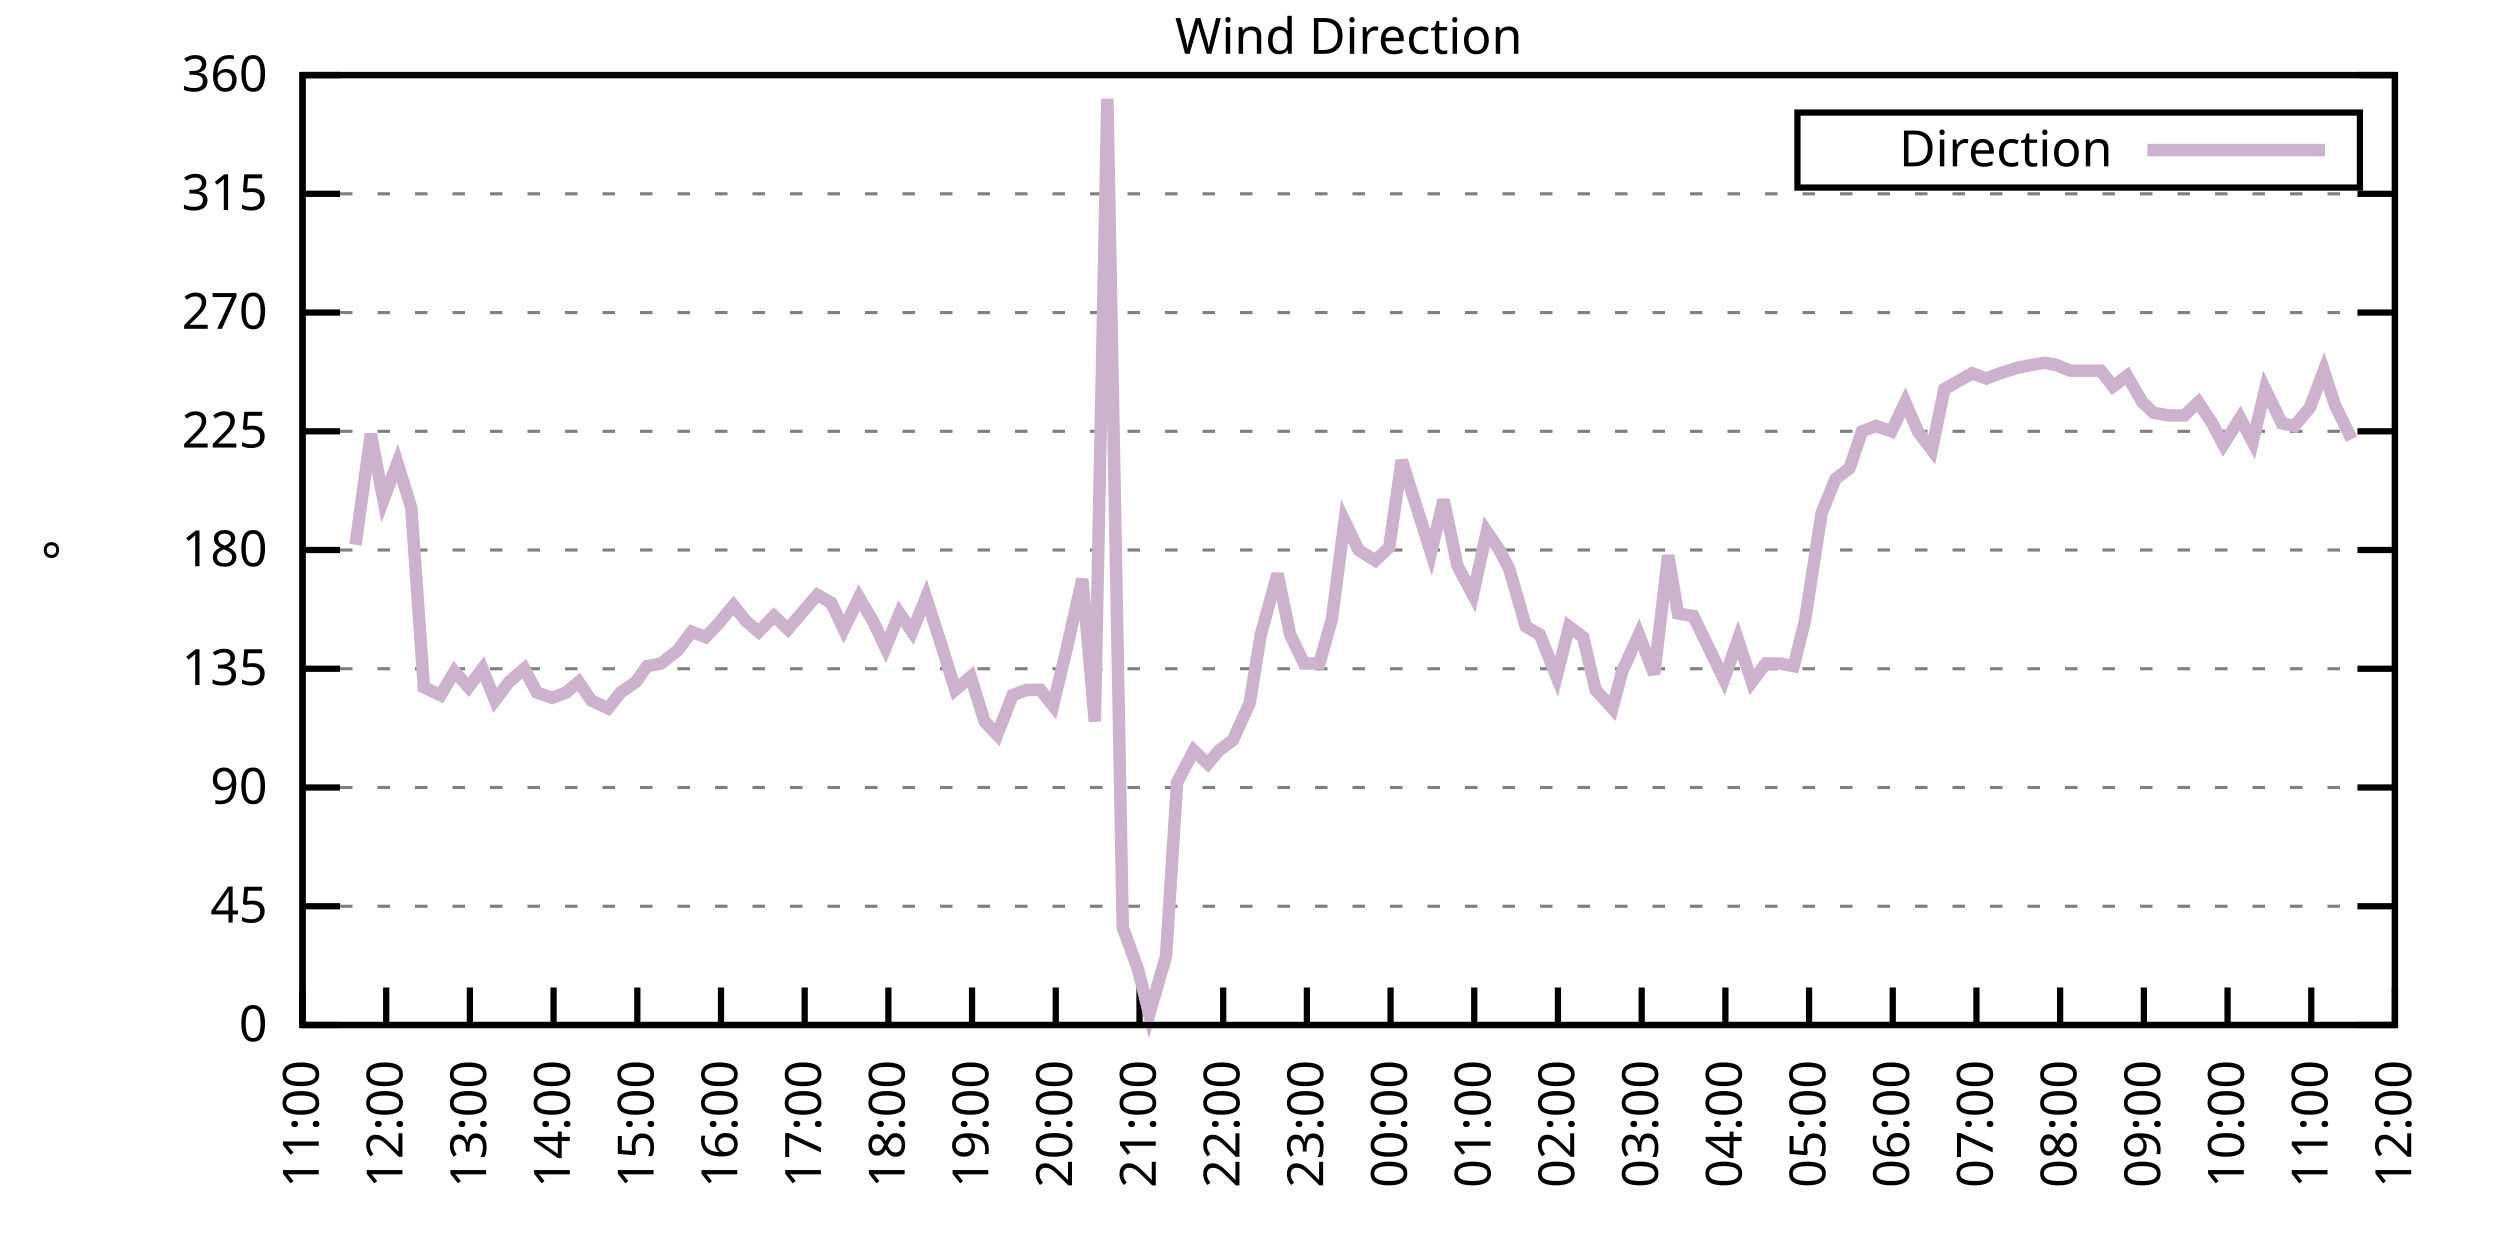
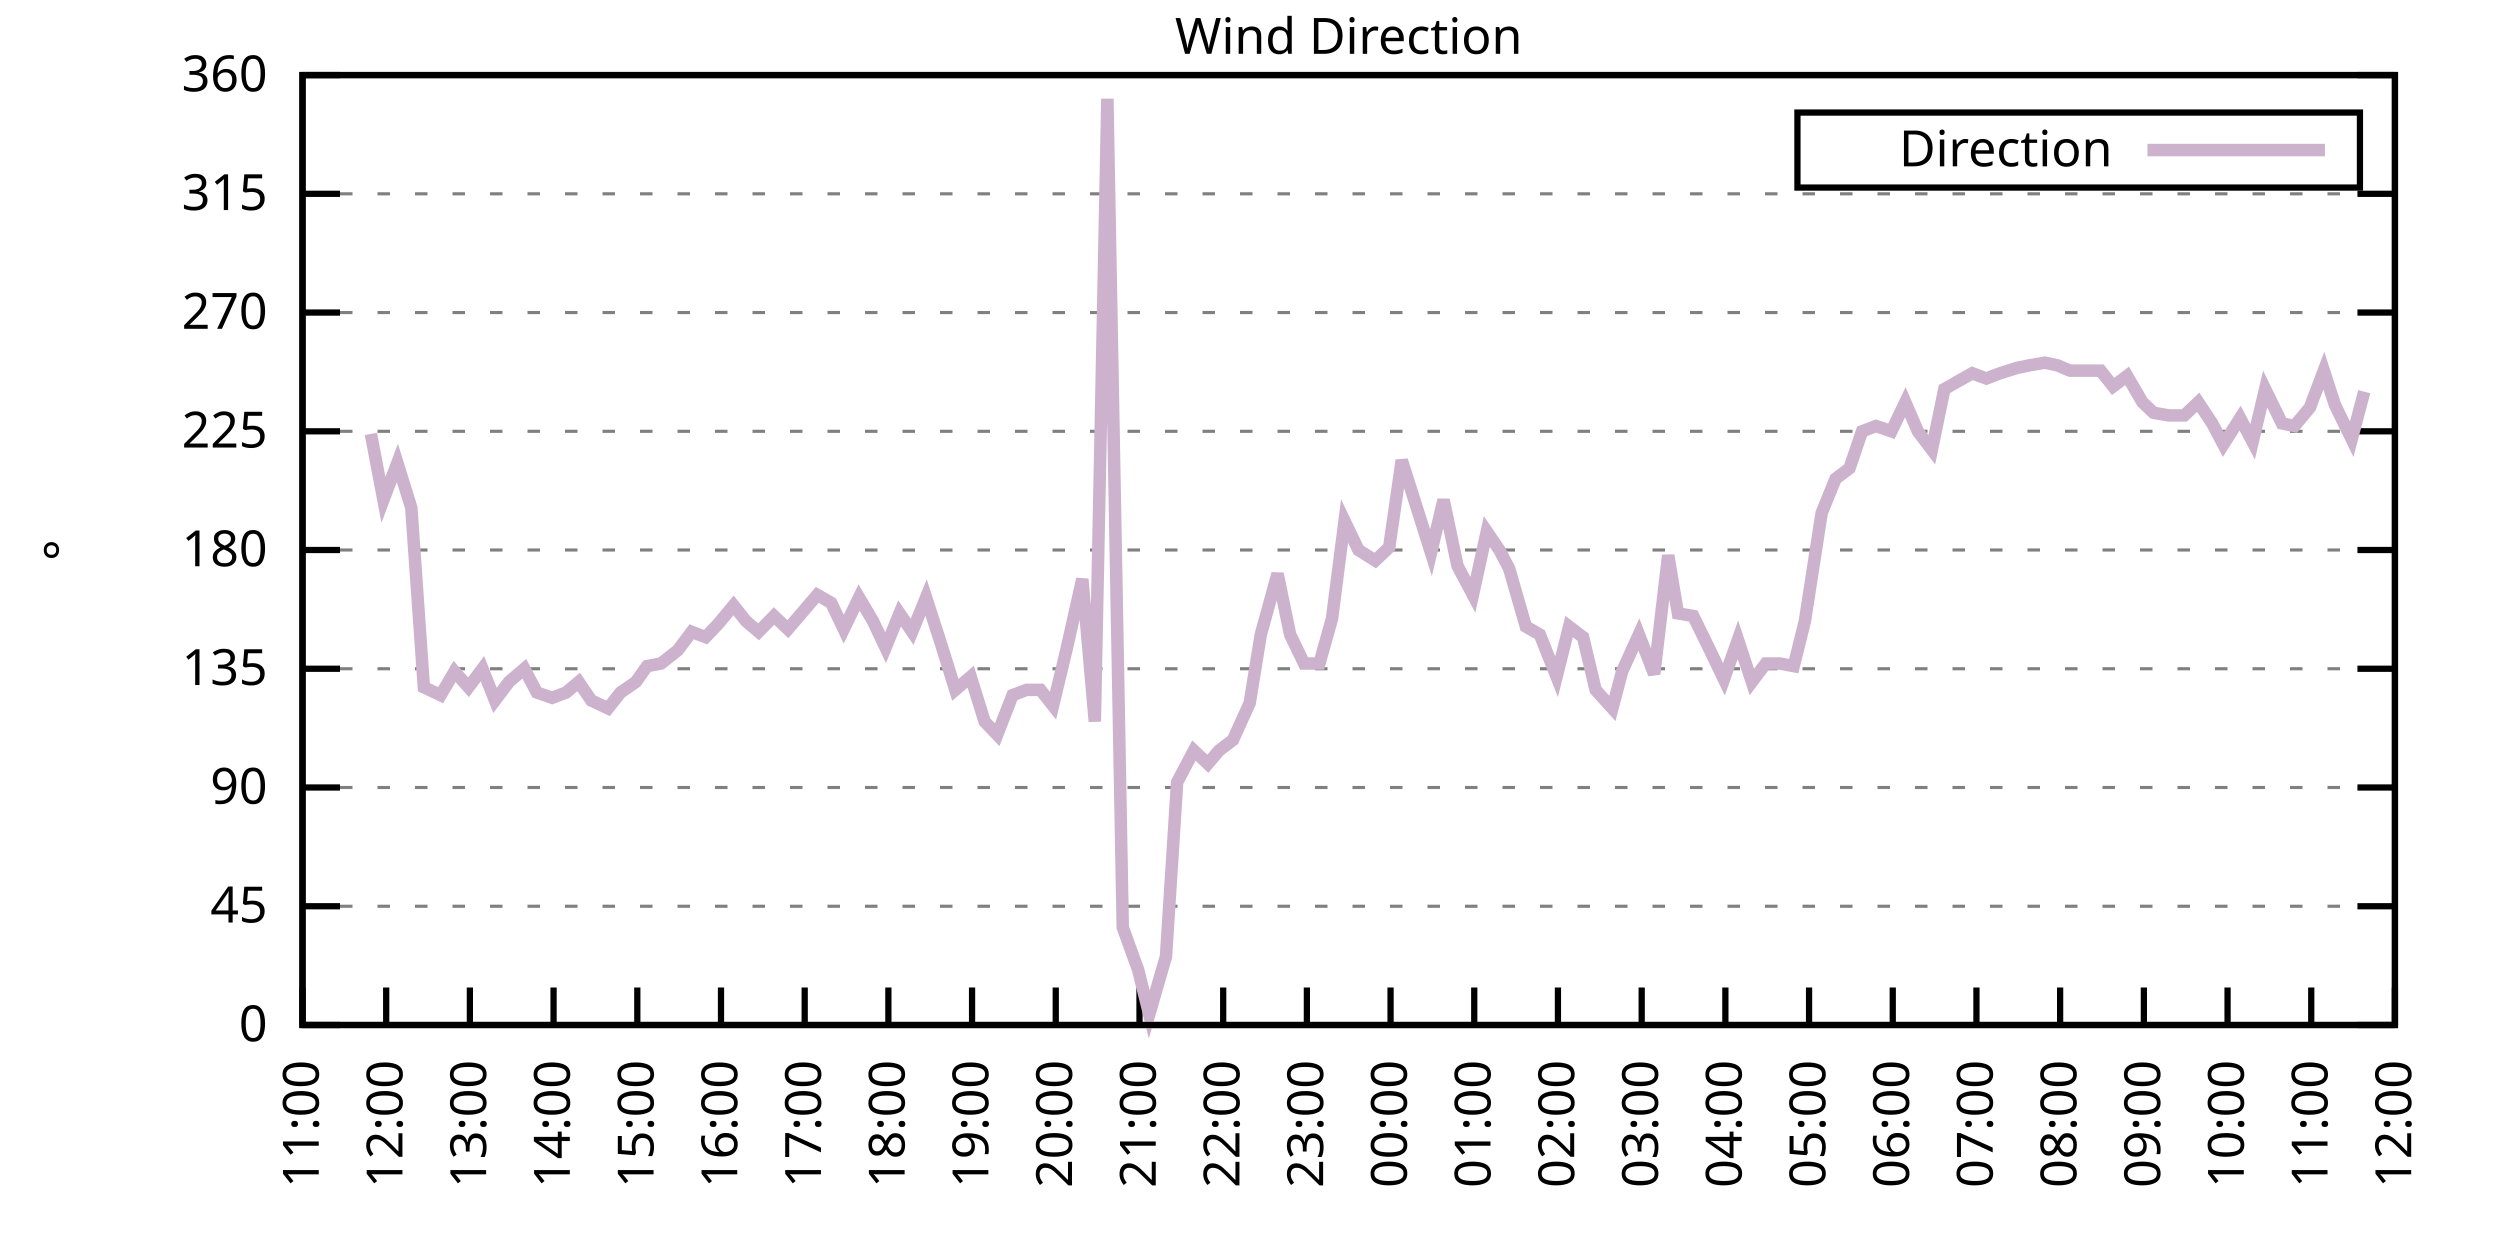
<svg xmlns="http://www.w3.org/2000/svg" xmlns:xlink="http://www.w3.org/1999/xlink" width="400" height="200" viewBox="0 0 400 200">
  <g id="gnuplot_canvas">
    <rect x="0" y="0" width="400" height="200" fill="none" />
    <defs>
      <circle id="gpDot" r="0.5" stroke-width="0.5" stroke="currentColor" />
      <path id="gpPt0" stroke-width="0.333" stroke="currentColor" d="M-1,0 h2 M0,-1 v2" />
      <path id="gpPt1" stroke-width="0.333" stroke="currentColor" d="M-1,-1 L1,1 M1,-1 L-1,1" />
      <path id="gpPt2" stroke-width="0.333" stroke="currentColor" d="M-1,0 L1,0 M0,-1 L0,1 M-1,-1 L1,1 M-1,1 L1,-1" />
      <rect id="gpPt3" stroke-width="0.333" stroke="currentColor" x="-1" y="-1" width="2" height="2" />
      <rect id="gpPt4" stroke-width="0.333" stroke="currentColor" fill="currentColor" x="-1" y="-1" width="2" height="2" />
      <circle id="gpPt5" stroke-width="0.333" stroke="currentColor" cx="0" cy="0" r="1" />
      <use xlink:href="#gpPt5" id="gpPt6" fill="currentColor" stroke="none" />
      <path id="gpPt7" stroke-width="0.333" stroke="currentColor" d="M0,-1.33 L-1.33,0.67 L1.33,0.67 z" />
      <use xlink:href="#gpPt7" id="gpPt8" fill="currentColor" stroke="none" />
      <use xlink:href="#gpPt7" id="gpPt9" stroke="currentColor" transform="rotate(180)" />
      <use xlink:href="#gpPt9" id="gpPt10" fill="currentColor" stroke="none" />
      <use xlink:href="#gpPt3" id="gpPt11" stroke="currentColor" transform="rotate(45)" />
      <use xlink:href="#gpPt11" id="gpPt12" fill="currentColor" stroke="none" />
      <path id="gpPt13" stroke-width="0.333" stroke="currentColor" d="M0,1.330 L1.265,0.411 L0.782,-1.067 L-0.782,-1.076 L-1.265,0.411 z" />
      <use xlink:href="#gpPt13" id="gpPt14" fill="currentColor" stroke="none" />
      <filter id="textbox" filterUnits="objectBoundingBox" x="0" y="0" height="1" width="1">
        <feFlood flood-color="white" flood-opacity="1" result="bgnd" />
        <feComposite in="SourceGraphic" in2="bgnd" operator="atop" />
      </filter>
      <filter id="greybox" filterUnits="objectBoundingBox" x="0" y="0" height="1" width="1">
        <feFlood flood-color="lightgrey" flood-opacity="1" result="grey" />
        <feComposite in="SourceGraphic" in2="grey" operator="atop" />
      </filter>
    </defs>
    <g fill="none" color="white" stroke="currentColor" stroke-width="1.00" stroke-linecap="butt" stroke-linejoin="miter">
</g>
    <g fill="none" color="black" stroke="currentColor" stroke-width="1.00" stroke-linecap="butt" stroke-linejoin="miter">
      <g stroke="none" shape-rendering="crispEdges">
        <polygon fill="rgb(255, 255, 255)" points="48.40,164.00 383.18,164.00 383.18,12.02 48.40,12.02 " />
      </g>
    </g>
    <g fill="none" color="black" stroke="currentColor" stroke-width="1.00" stroke-linecap="butt" stroke-linejoin="miter">
</g>
    <g fill="none" color="black" stroke="black" stroke-width="0.50" stroke-linecap="butt" stroke-linejoin="miter">
</g>
    <g fill="none" color="gray" stroke="currentColor" stroke-width="0.50" stroke-linecap="butt" stroke-linejoin="miter">
      <path stroke="gray" stroke-dasharray="2,4" class="gridline" d="M48.40,164.00 L383.19,164.00  " />
    </g>
    <g fill="none" color="gray" stroke="gray" stroke-width="1.00" stroke-linecap="butt" stroke-linejoin="miter">
</g>
    <g fill="none" color="black" stroke="currentColor" stroke-width="1.00" stroke-linecap="butt" stroke-linejoin="miter">
      <path stroke="black" d="M48.40,164.00 L54.40,164.00 M383.19,164.00 L377.19,164.00  " />
      <g transform="translate(42.80,166.60)" stroke="none" fill="black" font-family="Sans" font-size="8.00" text-anchor="end">
        <text>
          <tspan font-family="Sans"> 0</tspan>
        </text>
      </g>
    </g>
    <g fill="none" color="black" stroke="currentColor" stroke-width="1.00" stroke-linecap="butt" stroke-linejoin="miter">
</g>
    <g fill="none" color="black" stroke="black" stroke-width="0.50" stroke-linecap="butt" stroke-linejoin="miter">
</g>
    <g fill="none" color="gray" stroke="currentColor" stroke-width="0.50" stroke-linecap="butt" stroke-linejoin="miter">
      <path stroke="gray" stroke-dasharray="2,4" class="gridline" d="M48.40,145.00 L383.19,145.00  " />
    </g>
    <g fill="none" color="gray" stroke="gray" stroke-width="1.00" stroke-linecap="butt" stroke-linejoin="miter">
</g>
    <g fill="none" color="black" stroke="currentColor" stroke-width="1.00" stroke-linecap="butt" stroke-linejoin="miter">
      <path stroke="black" d="M48.40,145.00 L54.40,145.00 M383.19,145.00 L377.19,145.00  " />
      <g transform="translate(42.80,147.60)" stroke="none" fill="black" font-family="Sans" font-size="8.00" text-anchor="end">
        <text>
          <tspan font-family="Sans"> 45</tspan>
        </text>
      </g>
    </g>
    <g fill="none" color="black" stroke="currentColor" stroke-width="1.00" stroke-linecap="butt" stroke-linejoin="miter">
</g>
    <g fill="none" color="black" stroke="black" stroke-width="0.50" stroke-linecap="butt" stroke-linejoin="miter">
</g>
    <g fill="none" color="gray" stroke="currentColor" stroke-width="0.50" stroke-linecap="butt" stroke-linejoin="miter">
      <path stroke="gray" stroke-dasharray="2,4" class="gridline" d="M48.40,126.00 L383.19,126.00  " />
    </g>
    <g fill="none" color="gray" stroke="gray" stroke-width="1.00" stroke-linecap="butt" stroke-linejoin="miter">
</g>
    <g fill="none" color="black" stroke="currentColor" stroke-width="1.00" stroke-linecap="butt" stroke-linejoin="miter">
      <path stroke="black" d="M48.40,126.00 L54.40,126.00 M383.19,126.00 L377.19,126.00  " />
      <g transform="translate(42.80,128.60)" stroke="none" fill="black" font-family="Sans" font-size="8.00" text-anchor="end">
        <text>
          <tspan font-family="Sans"> 90</tspan>
        </text>
      </g>
    </g>
    <g fill="none" color="black" stroke="currentColor" stroke-width="1.00" stroke-linecap="butt" stroke-linejoin="miter">
</g>
    <g fill="none" color="black" stroke="black" stroke-width="0.50" stroke-linecap="butt" stroke-linejoin="miter">
</g>
    <g fill="none" color="gray" stroke="currentColor" stroke-width="0.50" stroke-linecap="butt" stroke-linejoin="miter">
      <path stroke="gray" stroke-dasharray="2,4" class="gridline" d="M48.40,107.00 L383.19,107.00  " />
    </g>
    <g fill="none" color="gray" stroke="gray" stroke-width="1.00" stroke-linecap="butt" stroke-linejoin="miter">
</g>
    <g fill="none" color="black" stroke="currentColor" stroke-width="1.00" stroke-linecap="butt" stroke-linejoin="miter">
      <path stroke="black" d="M48.40,107.00 L54.40,107.00 M383.19,107.00 L377.19,107.00  " />
      <g transform="translate(42.80,109.60)" stroke="none" fill="black" font-family="Sans" font-size="8.00" text-anchor="end">
        <text>
          <tspan font-family="Sans"> 135</tspan>
        </text>
      </g>
    </g>
    <g fill="none" color="black" stroke="currentColor" stroke-width="1.00" stroke-linecap="butt" stroke-linejoin="miter">
</g>
    <g fill="none" color="black" stroke="black" stroke-width="0.50" stroke-linecap="butt" stroke-linejoin="miter">
</g>
    <g fill="none" color="gray" stroke="currentColor" stroke-width="0.50" stroke-linecap="butt" stroke-linejoin="miter">
      <path stroke="gray" stroke-dasharray="2,4" class="gridline" d="M48.40,88.00 L383.19,88.00  " />
    </g>
    <g fill="none" color="gray" stroke="gray" stroke-width="1.00" stroke-linecap="butt" stroke-linejoin="miter">
</g>
    <g fill="none" color="black" stroke="currentColor" stroke-width="1.00" stroke-linecap="butt" stroke-linejoin="miter">
      <path stroke="black" d="M48.40,88.00 L54.40,88.00 M383.19,88.00 L377.19,88.00  " />
      <g transform="translate(42.80,90.60)" stroke="none" fill="black" font-family="Sans" font-size="8.00" text-anchor="end">
        <text>
          <tspan font-family="Sans"> 180</tspan>
        </text>
      </g>
    </g>
    <g fill="none" color="black" stroke="currentColor" stroke-width="1.00" stroke-linecap="butt" stroke-linejoin="miter">
</g>
    <g fill="none" color="black" stroke="black" stroke-width="0.50" stroke-linecap="butt" stroke-linejoin="miter">
</g>
    <g fill="none" color="gray" stroke="currentColor" stroke-width="0.50" stroke-linecap="butt" stroke-linejoin="miter">
      <path stroke="gray" stroke-dasharray="2,4" class="gridline" d="M48.40,69.01 L383.19,69.01  " />
    </g>
    <g fill="none" color="gray" stroke="gray" stroke-width="1.00" stroke-linecap="butt" stroke-linejoin="miter">
</g>
    <g fill="none" color="black" stroke="currentColor" stroke-width="1.00" stroke-linecap="butt" stroke-linejoin="miter">
      <path stroke="black" d="M48.40,69.01 L54.40,69.01 M383.19,69.01 L377.19,69.01  " />
      <g transform="translate(42.80,71.61)" stroke="none" fill="black" font-family="Sans" font-size="8.00" text-anchor="end">
        <text>
          <tspan font-family="Sans"> 225</tspan>
        </text>
      </g>
    </g>
    <g fill="none" color="black" stroke="currentColor" stroke-width="1.00" stroke-linecap="butt" stroke-linejoin="miter">
</g>
    <g fill="none" color="black" stroke="black" stroke-width="0.50" stroke-linecap="butt" stroke-linejoin="miter">
</g>
    <g fill="none" color="gray" stroke="currentColor" stroke-width="0.50" stroke-linecap="butt" stroke-linejoin="miter">
      <path stroke="gray" stroke-dasharray="2,4" class="gridline" d="M48.40,50.01 L383.19,50.01  " />
    </g>
    <g fill="none" color="gray" stroke="gray" stroke-width="1.00" stroke-linecap="butt" stroke-linejoin="miter">
</g>
    <g fill="none" color="black" stroke="currentColor" stroke-width="1.00" stroke-linecap="butt" stroke-linejoin="miter">
      <path stroke="black" d="M48.40,50.01 L54.40,50.01 M383.19,50.01 L377.19,50.01  " />
      <g transform="translate(42.80,52.61)" stroke="none" fill="black" font-family="Sans" font-size="8.00" text-anchor="end">
        <text>
          <tspan font-family="Sans"> 270</tspan>
        </text>
      </g>
    </g>
    <g fill="none" color="black" stroke="currentColor" stroke-width="1.00" stroke-linecap="butt" stroke-linejoin="miter">
</g>
    <g fill="none" color="black" stroke="black" stroke-width="0.50" stroke-linecap="butt" stroke-linejoin="miter">
</g>
    <g fill="none" color="gray" stroke="currentColor" stroke-width="0.50" stroke-linecap="butt" stroke-linejoin="miter">
      <path stroke="gray" stroke-dasharray="2,4" class="gridline" d="M48.40,31.01 L383.19,31.01  " />
    </g>
    <g fill="none" color="gray" stroke="gray" stroke-width="1.00" stroke-linecap="butt" stroke-linejoin="miter">
</g>
    <g fill="none" color="black" stroke="currentColor" stroke-width="1.00" stroke-linecap="butt" stroke-linejoin="miter">
      <path stroke="black" d="M48.40,31.01 L54.40,31.01 M383.19,31.01 L377.19,31.01  " />
      <g transform="translate(42.80,33.61)" stroke="none" fill="black" font-family="Sans" font-size="8.00" text-anchor="end">
        <text>
          <tspan font-family="Sans"> 315</tspan>
        </text>
      </g>
    </g>
    <g fill="none" color="black" stroke="currentColor" stroke-width="1.00" stroke-linecap="butt" stroke-linejoin="miter">
</g>
    <g fill="none" color="black" stroke="black" stroke-width="0.50" stroke-linecap="butt" stroke-linejoin="miter">
</g>
    <g fill="none" color="gray" stroke="currentColor" stroke-width="0.50" stroke-linecap="butt" stroke-linejoin="miter">
      <path stroke="gray" stroke-dasharray="2,4" class="gridline" d="M48.40,12.01 L383.19,12.01  " />
    </g>
    <g fill="none" color="gray" stroke="gray" stroke-width="1.00" stroke-linecap="butt" stroke-linejoin="miter">
</g>
    <g fill="none" color="black" stroke="currentColor" stroke-width="1.00" stroke-linecap="butt" stroke-linejoin="miter">
      <path stroke="black" d="M48.40,12.01 L54.40,12.01 M383.19,12.01 L377.19,12.01  " />
      <g transform="translate(42.80,14.61)" stroke="none" fill="black" font-family="Sans" font-size="8.00" text-anchor="end">
        <text>
          <tspan font-family="Sans"> 360</tspan>
        </text>
      </g>
    </g>
    <g fill="none" color="black" stroke="currentColor" stroke-width="1.00" stroke-linecap="butt" stroke-linejoin="miter">
      <path stroke="black" d="M48.40,164.00 L48.40,158.00  " />
      <g transform="translate(51.00,169.60) rotate(270.00)" stroke="none" fill="black" font-family="Sans" font-size="8.00" text-anchor="end">
        <text>
          <tspan font-family="Sans">11:00</tspan>
        </text>
      </g>
    </g>
    <g fill="none" color="black" stroke="currentColor" stroke-width="1.00" stroke-linecap="butt" stroke-linejoin="miter">
      <path stroke="black" d="M61.79,164.00 L61.79,158.00  " />
      <g transform="translate(64.39,169.60) rotate(270.00)" stroke="none" fill="black" font-family="Sans" font-size="8.00" text-anchor="end">
        <text>
          <tspan font-family="Sans">12:00</tspan>
        </text>
      </g>
    </g>
    <g fill="none" color="black" stroke="currentColor" stroke-width="1.00" stroke-linecap="butt" stroke-linejoin="miter">
      <path stroke="black" d="M75.18,164.00 L75.18,158.00  " />
      <g transform="translate(77.78,169.60) rotate(270.00)" stroke="none" fill="black" font-family="Sans" font-size="8.00" text-anchor="end">
        <text>
          <tspan font-family="Sans">13:00</tspan>
        </text>
      </g>
    </g>
    <g fill="none" color="black" stroke="currentColor" stroke-width="1.00" stroke-linecap="butt" stroke-linejoin="miter">
      <path stroke="black" d="M88.57,164.00 L88.57,158.00  " />
      <g transform="translate(91.17,169.60) rotate(270.00)" stroke="none" fill="black" font-family="Sans" font-size="8.00" text-anchor="end">
        <text>
          <tspan font-family="Sans">14:00</tspan>
        </text>
      </g>
    </g>
    <g fill="none" color="black" stroke="currentColor" stroke-width="1.00" stroke-linecap="butt" stroke-linejoin="miter">
      <path stroke="black" d="M101.97,164.00 L101.97,158.00  " />
      <g transform="translate(104.57,169.60) rotate(270.00)" stroke="none" fill="black" font-family="Sans" font-size="8.00" text-anchor="end">
        <text>
          <tspan font-family="Sans">15:00</tspan>
        </text>
      </g>
    </g>
    <g fill="none" color="black" stroke="currentColor" stroke-width="1.00" stroke-linecap="butt" stroke-linejoin="miter">
      <path stroke="black" d="M115.36,164.00 L115.36,158.00  " />
      <g transform="translate(117.96,169.60) rotate(270.00)" stroke="none" fill="black" font-family="Sans" font-size="8.00" text-anchor="end">
        <text>
          <tspan font-family="Sans">16:00</tspan>
        </text>
      </g>
    </g>
    <g fill="none" color="black" stroke="currentColor" stroke-width="1.00" stroke-linecap="butt" stroke-linejoin="miter">
      <path stroke="black" d="M128.75,164.00 L128.75,158.00  " />
      <g transform="translate(131.35,169.60) rotate(270.00)" stroke="none" fill="black" font-family="Sans" font-size="8.00" text-anchor="end">
        <text>
          <tspan font-family="Sans">17:00</tspan>
        </text>
      </g>
    </g>
    <g fill="none" color="black" stroke="currentColor" stroke-width="1.00" stroke-linecap="butt" stroke-linejoin="miter">
      <path stroke="black" d="M142.14,164.00 L142.14,158.00  " />
      <g transform="translate(144.74,169.60) rotate(270.00)" stroke="none" fill="black" font-family="Sans" font-size="8.00" text-anchor="end">
        <text>
          <tspan font-family="Sans">18:00</tspan>
        </text>
      </g>
    </g>
    <g fill="none" color="black" stroke="currentColor" stroke-width="1.00" stroke-linecap="butt" stroke-linejoin="miter">
      <path stroke="black" d="M155.53,164.00 L155.53,158.00  " />
      <g transform="translate(158.13,169.60) rotate(270.00)" stroke="none" fill="black" font-family="Sans" font-size="8.00" text-anchor="end">
        <text>
          <tspan font-family="Sans">19:00</tspan>
        </text>
      </g>
    </g>
    <g fill="none" color="black" stroke="currentColor" stroke-width="1.00" stroke-linecap="butt" stroke-linejoin="miter">
      <path stroke="black" d="M168.92,164.00 L168.92,158.00  " />
      <g transform="translate(171.52,169.60) rotate(270.00)" stroke="none" fill="black" font-family="Sans" font-size="8.00" text-anchor="end">
        <text>
          <tspan font-family="Sans">20:00</tspan>
        </text>
      </g>
    </g>
    <g fill="none" color="black" stroke="currentColor" stroke-width="1.00" stroke-linecap="butt" stroke-linejoin="miter">
      <path stroke="black" d="M182.32,164.00 L182.32,158.00  " />
      <g transform="translate(184.92,169.60) rotate(270.00)" stroke="none" fill="black" font-family="Sans" font-size="8.00" text-anchor="end">
        <text>
          <tspan font-family="Sans">21:00</tspan>
        </text>
      </g>
    </g>
    <g fill="none" color="black" stroke="currentColor" stroke-width="1.00" stroke-linecap="butt" stroke-linejoin="miter">
      <path stroke="black" d="M195.71,164.00 L195.71,158.00  " />
      <g transform="translate(198.31,169.60) rotate(270.00)" stroke="none" fill="black" font-family="Sans" font-size="8.00" text-anchor="end">
        <text>
          <tspan font-family="Sans">22:00</tspan>
        </text>
      </g>
    </g>
    <g fill="none" color="black" stroke="currentColor" stroke-width="1.00" stroke-linecap="butt" stroke-linejoin="miter">
      <path stroke="black" d="M209.10,164.00 L209.10,158.00  " />
      <g transform="translate(211.70,169.60) rotate(270.00)" stroke="none" fill="black" font-family="Sans" font-size="8.00" text-anchor="end">
        <text>
          <tspan font-family="Sans">23:00</tspan>
        </text>
      </g>
    </g>
    <g fill="none" color="black" stroke="currentColor" stroke-width="1.00" stroke-linecap="butt" stroke-linejoin="miter">
      <path stroke="black" d="M222.49,164.00 L222.49,158.00  " />
      <g transform="translate(225.09,169.60) rotate(270.00)" stroke="none" fill="black" font-family="Sans" font-size="8.00" text-anchor="end">
        <text>
          <tspan font-family="Sans">00:00</tspan>
        </text>
      </g>
    </g>
    <g fill="none" color="black" stroke="currentColor" stroke-width="1.00" stroke-linecap="butt" stroke-linejoin="miter">
      <path stroke="black" d="M235.88,164.00 L235.88,158.00  " />
      <g transform="translate(238.48,169.60) rotate(270.00)" stroke="none" fill="black" font-family="Sans" font-size="8.00" text-anchor="end">
        <text>
          <tspan font-family="Sans">01:00</tspan>
        </text>
      </g>
    </g>
    <g fill="none" color="black" stroke="currentColor" stroke-width="1.00" stroke-linecap="butt" stroke-linejoin="miter">
      <path stroke="black" d="M249.27,164.00 L249.27,158.00  " />
      <g transform="translate(251.87,169.60) rotate(270.00)" stroke="none" fill="black" font-family="Sans" font-size="8.00" text-anchor="end">
        <text>
          <tspan font-family="Sans">02:00</tspan>
        </text>
      </g>
    </g>
    <g fill="none" color="black" stroke="currentColor" stroke-width="1.00" stroke-linecap="butt" stroke-linejoin="miter">
      <path stroke="black" d="M262.67,164.00 L262.67,158.00  " />
      <g transform="translate(265.27,169.60) rotate(270.00)" stroke="none" fill="black" font-family="Sans" font-size="8.00" text-anchor="end">
        <text>
          <tspan font-family="Sans">03:00</tspan>
        </text>
      </g>
    </g>
    <g fill="none" color="black" stroke="currentColor" stroke-width="1.00" stroke-linecap="butt" stroke-linejoin="miter">
      <path stroke="black" d="M276.06,164.00 L276.06,158.00  " />
      <g transform="translate(278.66,169.60) rotate(270.00)" stroke="none" fill="black" font-family="Sans" font-size="8.00" text-anchor="end">
        <text>
          <tspan font-family="Sans">04:00</tspan>
        </text>
      </g>
    </g>
    <g fill="none" color="black" stroke="currentColor" stroke-width="1.00" stroke-linecap="butt" stroke-linejoin="miter">
      <path stroke="black" d="M289.45,164.00 L289.45,158.00  " />
      <g transform="translate(292.05,169.60) rotate(270.00)" stroke="none" fill="black" font-family="Sans" font-size="8.00" text-anchor="end">
        <text>
          <tspan font-family="Sans">05:00</tspan>
        </text>
      </g>
    </g>
    <g fill="none" color="black" stroke="currentColor" stroke-width="1.00" stroke-linecap="butt" stroke-linejoin="miter">
      <path stroke="black" d="M302.84,164.00 L302.84,158.00  " />
      <g transform="translate(305.44,169.60) rotate(270.00)" stroke="none" fill="black" font-family="Sans" font-size="8.00" text-anchor="end">
        <text>
          <tspan font-family="Sans">06:00</tspan>
        </text>
      </g>
    </g>
    <g fill="none" color="black" stroke="currentColor" stroke-width="1.00" stroke-linecap="butt" stroke-linejoin="miter">
      <path stroke="black" d="M316.23,164.00 L316.23,158.00  " />
      <g transform="translate(318.83,169.60) rotate(270.00)" stroke="none" fill="black" font-family="Sans" font-size="8.00" text-anchor="end">
        <text>
          <tspan font-family="Sans">07:00</tspan>
        </text>
      </g>
    </g>
    <g fill="none" color="black" stroke="currentColor" stroke-width="1.00" stroke-linecap="butt" stroke-linejoin="miter">
      <path stroke="black" d="M329.62,164.00 L329.62,158.00  " />
      <g transform="translate(332.22,169.60) rotate(270.00)" stroke="none" fill="black" font-family="Sans" font-size="8.00" text-anchor="end">
        <text>
          <tspan font-family="Sans">08:00</tspan>
        </text>
      </g>
    </g>
    <g fill="none" color="black" stroke="currentColor" stroke-width="1.00" stroke-linecap="butt" stroke-linejoin="miter">
      <path stroke="black" d="M343.02,164.00 L343.02,158.00  " />
      <g transform="translate(345.62,169.60) rotate(270.00)" stroke="none" fill="black" font-family="Sans" font-size="8.00" text-anchor="end">
        <text>
          <tspan font-family="Sans">09:00</tspan>
        </text>
      </g>
    </g>
    <g fill="none" color="black" stroke="currentColor" stroke-width="1.00" stroke-linecap="butt" stroke-linejoin="miter">
      <path stroke="black" d="M356.41,164.00 L356.41,158.00  " />
      <g transform="translate(359.01,169.60) rotate(270.00)" stroke="none" fill="black" font-family="Sans" font-size="8.00" text-anchor="end">
        <text>
          <tspan font-family="Sans">10:00</tspan>
        </text>
      </g>
    </g>
    <g fill="none" color="black" stroke="currentColor" stroke-width="1.00" stroke-linecap="butt" stroke-linejoin="miter">
      <path stroke="black" d="M369.80,164.00 L369.80,158.00  " />
      <g transform="translate(372.40,169.60) rotate(270.00)" stroke="none" fill="black" font-family="Sans" font-size="8.00" text-anchor="end">
        <text>
          <tspan font-family="Sans">11:00</tspan>
        </text>
      </g>
    </g>
    <g fill="none" color="black" stroke="currentColor" stroke-width="1.00" stroke-linecap="butt" stroke-linejoin="miter">
      <path stroke="black" d="M383.19,164.00 L383.19,158.00  " />
      <g transform="translate(385.79,169.60) rotate(270.00)" stroke="none" fill="black" font-family="Sans" font-size="8.00" text-anchor="end">
        <text>
          <tspan font-family="Sans">12:00</tspan>
        </text>
      </g>
    </g>
    <g fill="none" color="black" stroke="currentColor" stroke-width="1.00" stroke-linecap="butt" stroke-linejoin="miter">
</g>
    <g fill="none" color="black" stroke="currentColor" stroke-width="1.00" stroke-linecap="butt" stroke-linejoin="miter">
      <path stroke="black" d="M48.40,12.01 L48.40,164.00 L383.19,164.00 L383.19,12.01 L48.40,12.01 Z  " />
    </g>
    <g fill="none" color="black" stroke="currentColor" stroke-width="1.00" stroke-linecap="butt" stroke-linejoin="miter">
</g>
    <g fill="none" color="black" stroke="currentColor" stroke-width="1.00" stroke-linecap="butt" stroke-linejoin="miter">
      <path stroke="black" d="M287.59,30.01 L287.59,18.01 L377.59,18.01 L377.59,30.01 L287.59,30.01 Z  " />
    </g>
    <g id="Wind_direction_plot_1">
      <g fill="none" color="white" stroke="black" stroke-width="2.00" stroke-linecap="butt" stroke-linejoin="miter">
</g>
      <g fill="none" color="black" stroke="currentColor" stroke-width="2.00" stroke-linecap="butt" stroke-linejoin="miter">
        <g transform="translate(337.99,26.61)" stroke="none" fill="black" font-family="Sans" font-size="8.00" text-anchor="end">
          <text>
            <tspan font-family="Sans">Direction</tspan>
          </text>
        </g>
      </g>
      <g fill="none" color="black" stroke="currentColor" stroke-width="2.00" stroke-linecap="butt" stroke-linejoin="miter">
-         <path stroke="rgb(204, 178, 204)" d="M343.59,24.01 L371.99,24.01 M56.88,87.16 L59.34,69.43 L61.35,79.98 L63.58,74.07 L65.81,81.25 L67.82,109.96   L70.50,111.23 L72.73,107.43 L74.96,109.96 L77.19,107.00 L79.20,112.07 L81.43,109.11 L83.89,107.00 L85.90,110.80   L88.35,111.65 L90.58,110.80 L92.59,109.11 L94.60,112.07 L97.28,113.34 L99.29,110.80 L101.74,109.11 L103.53,106.58   L105.76,106.16 L108.44,104.05 L110.67,101.09 L112.90,101.94 L114.91,99.83 L117.37,96.87 L119.38,99.40 L121.38,101.09   L123.84,98.56 L126.07,100.67 L130.76,95.18 L132.99,96.45 L135.00,100.67 L137.45,95.60 L139.69,99.40 L141.69,103.63   L143.93,98.14 L145.94,101.09 L148.17,95.60 L150.62,103.20 L152.85,110.38 L155.31,108.27 L157.54,115.45 L159.55,117.56   L162.01,111.23 L164.24,110.38 L166.47,110.38 L168.48,112.91 L170.71,103.63 L173.17,92.65 L175.17,115.45 L177.18,15.81   L179.64,148.38 L182.09,155.13 L183.88,162.31 L186.56,153.02 L188.34,125.16 L191.02,120.09 L193.25,122.20 L195.04,120.09   L197.27,118.40 L199.95,112.49 L201.73,101.52 L204.41,91.80 L206.42,101.52 L208.65,106.16 L211.11,106.16 L213.12,98.98   L215.13,83.36 L217.36,88.00 L220.04,89.69 L222.27,87.58 L224.28,73.65 L226.29,79.98 L228.96,88.43 L230.97,79.98   L233.20,90.54 L235.66,95.18 L237.89,85.05 L239.90,88.00 L241.46,90.96 L244.14,100.25 L246.37,101.52 L249.05,108.27   L251.06,100.25 L253.29,101.94 L255.30,110.38 L257.98,113.34 L259.54,107.43 L262.22,101.52 L264.67,107.85 L266.91,88.85   L268.47,98.14 L270.92,98.56 L273.60,104.05 L275.83,108.69 L278.07,102.36 L280.30,109.11 L282.53,106.16 L284.76,106.16   L286.99,106.58 L288.78,99.40 L291.46,82.09 L293.69,76.61 L295.92,74.92 L297.93,69.01 L300.16,68.16 L302.62,69.01   L304.85,64.36 L306.86,69.01 L309.09,71.96 L311.10,62.25 L313.33,60.98 L315.56,59.72 L317.79,60.56 L320.03,59.72   L322.70,58.87 L324.71,58.45 L327.17,58.03 L329.18,58.45 L331.19,59.30 L333.86,59.30 L336.10,59.30 L338.10,61.83   L340.34,60.14 L342.79,64.36 L344.58,66.05 L347.03,66.47 L349.49,66.47 L351.72,64.36 L353.95,67.74 L355.74,71.12   L358.42,66.90 L360.42,70.70 L362.43,62.25 L365.11,67.74 L367.12,68.16 L369.58,65.21 L371.81,59.30 L373.59,64.78   L376.27,70.27  " />
+         <path stroke="rgb(204, 178, 204)" d="M343.59,24.01 L371.99,24.01 M59.34,69.43 L61.35,79.98 L63.58,74.07 L65.81,81.25 L67.82,109.96 L70.50,111.23   L72.73,107.43 L74.96,109.96 L77.19,107.00 L79.20,112.07 L81.43,109.11 L83.89,107.00 L85.90,110.80 L88.35,111.65   L90.58,110.80 L92.59,109.11 L94.60,112.07 L97.28,113.34 L99.29,110.80 L101.74,109.11 L103.53,106.58 L105.76,106.16   L108.44,104.05 L110.67,101.09 L112.90,101.94 L114.91,99.83 L117.37,96.87 L119.38,99.40 L121.38,101.09 L123.84,98.56   L126.07,100.67 L130.76,95.18 L132.99,96.45 L135.00,100.67 L137.45,95.60 L139.69,99.40 L141.69,103.63 L143.93,98.14   L145.94,101.09 L148.17,95.60 L150.62,103.20 L152.85,110.38 L155.31,108.27 L157.54,115.45 L159.55,117.56 L162.01,111.23   L164.24,110.38 L166.47,110.38 L168.48,112.91 L170.71,103.63 L173.17,92.65 L175.17,115.45 L177.18,15.81 L179.64,148.38   L182.09,155.13 L183.88,162.31 L186.56,153.02 L188.34,125.16 L191.02,120.09 L193.25,122.20 L195.04,120.09 L197.27,118.40   L199.95,112.49 L201.73,101.52 L204.41,91.80 L206.42,101.52 L208.65,106.16 L211.11,106.16 L213.12,98.98 L215.13,83.36   L217.36,88.00 L220.04,89.69 L222.27,87.58 L224.28,73.65 L226.29,79.98 L228.96,88.43 L230.97,79.98 L233.20,90.54   L235.66,95.18 L237.89,85.05 L239.90,88.00 L241.46,90.96 L244.14,100.25 L246.37,101.52 L249.05,108.27 L251.06,100.25   L253.29,101.94 L255.30,110.38 L257.98,113.34 L259.54,107.43 L262.22,101.52 L264.67,107.85 L266.91,88.85 L268.47,98.14   L270.92,98.56 L273.60,104.05 L275.83,108.69 L278.07,102.36 L280.30,109.11 L282.53,106.16 L284.76,106.16 L286.99,106.58   L288.78,99.40 L291.46,82.09 L293.69,76.61 L295.92,74.92 L297.93,69.01 L300.16,68.16 L302.62,69.01 L304.85,64.36   L306.86,69.01 L309.09,71.96 L311.10,62.25 L313.33,60.98 L315.56,59.72 L317.79,60.56 L320.03,59.72 L322.70,58.87   L324.71,58.45 L327.17,58.03 L329.18,58.45 L331.19,59.30 L333.86,59.30 L336.10,59.30 L338.10,61.83 L340.34,60.14   L342.79,64.36 L344.58,66.05 L347.03,66.47 L349.49,66.47 L351.72,64.36 L353.95,67.74 L355.74,71.12 L358.42,66.90   L360.42,70.70 L362.43,62.25 L365.11,67.74 L367.12,68.16 L369.58,65.21 L371.81,59.30 L373.59,64.78 L376.27,70.27   L378.28,62.67  " />
      </g>
    </g>
    <g fill="none" color="black" stroke="currentColor" stroke-width="2.00" stroke-linecap="butt" stroke-linejoin="miter">
</g>
    <g fill="none" color="black" stroke="black" stroke-width="1.00" stroke-linecap="butt" stroke-linejoin="miter">
</g>
    <g fill="none" color="black" stroke="currentColor" stroke-width="1.00" stroke-linecap="butt" stroke-linejoin="miter">
      <path stroke="black" d="M48.40,12.01 L48.40,164.00 L383.19,164.00 L383.19,12.01 L48.40,12.01 Z  " />
      <g transform="translate(12.80,88.01) rotate(270.00)" stroke="none" fill="black" font-family="Sans" font-size="8.00" text-anchor="middle">
        <text>
          <tspan font-family="Sans">°</tspan>
        </text>
      </g>
    </g>
    <g fill="none" color="black" stroke="currentColor" stroke-width="1.00" stroke-linecap="butt" stroke-linejoin="miter">
</g>
    <g fill="none" color="black" stroke="currentColor" stroke-width="1.00" stroke-linecap="butt" stroke-linejoin="miter">
      <g transform="translate(215.79,8.61)" stroke="none" fill="black" font-family="Sans" font-size="8.00" text-anchor="middle">
        <text>
          <tspan font-family="Sans">Wind Direction</tspan>
        </text>
      </g>
    </g>
    <g fill="none" color="black" stroke="currentColor" stroke-width="1.00" stroke-linecap="butt" stroke-linejoin="miter">
</g>
  </g>
</svg>
